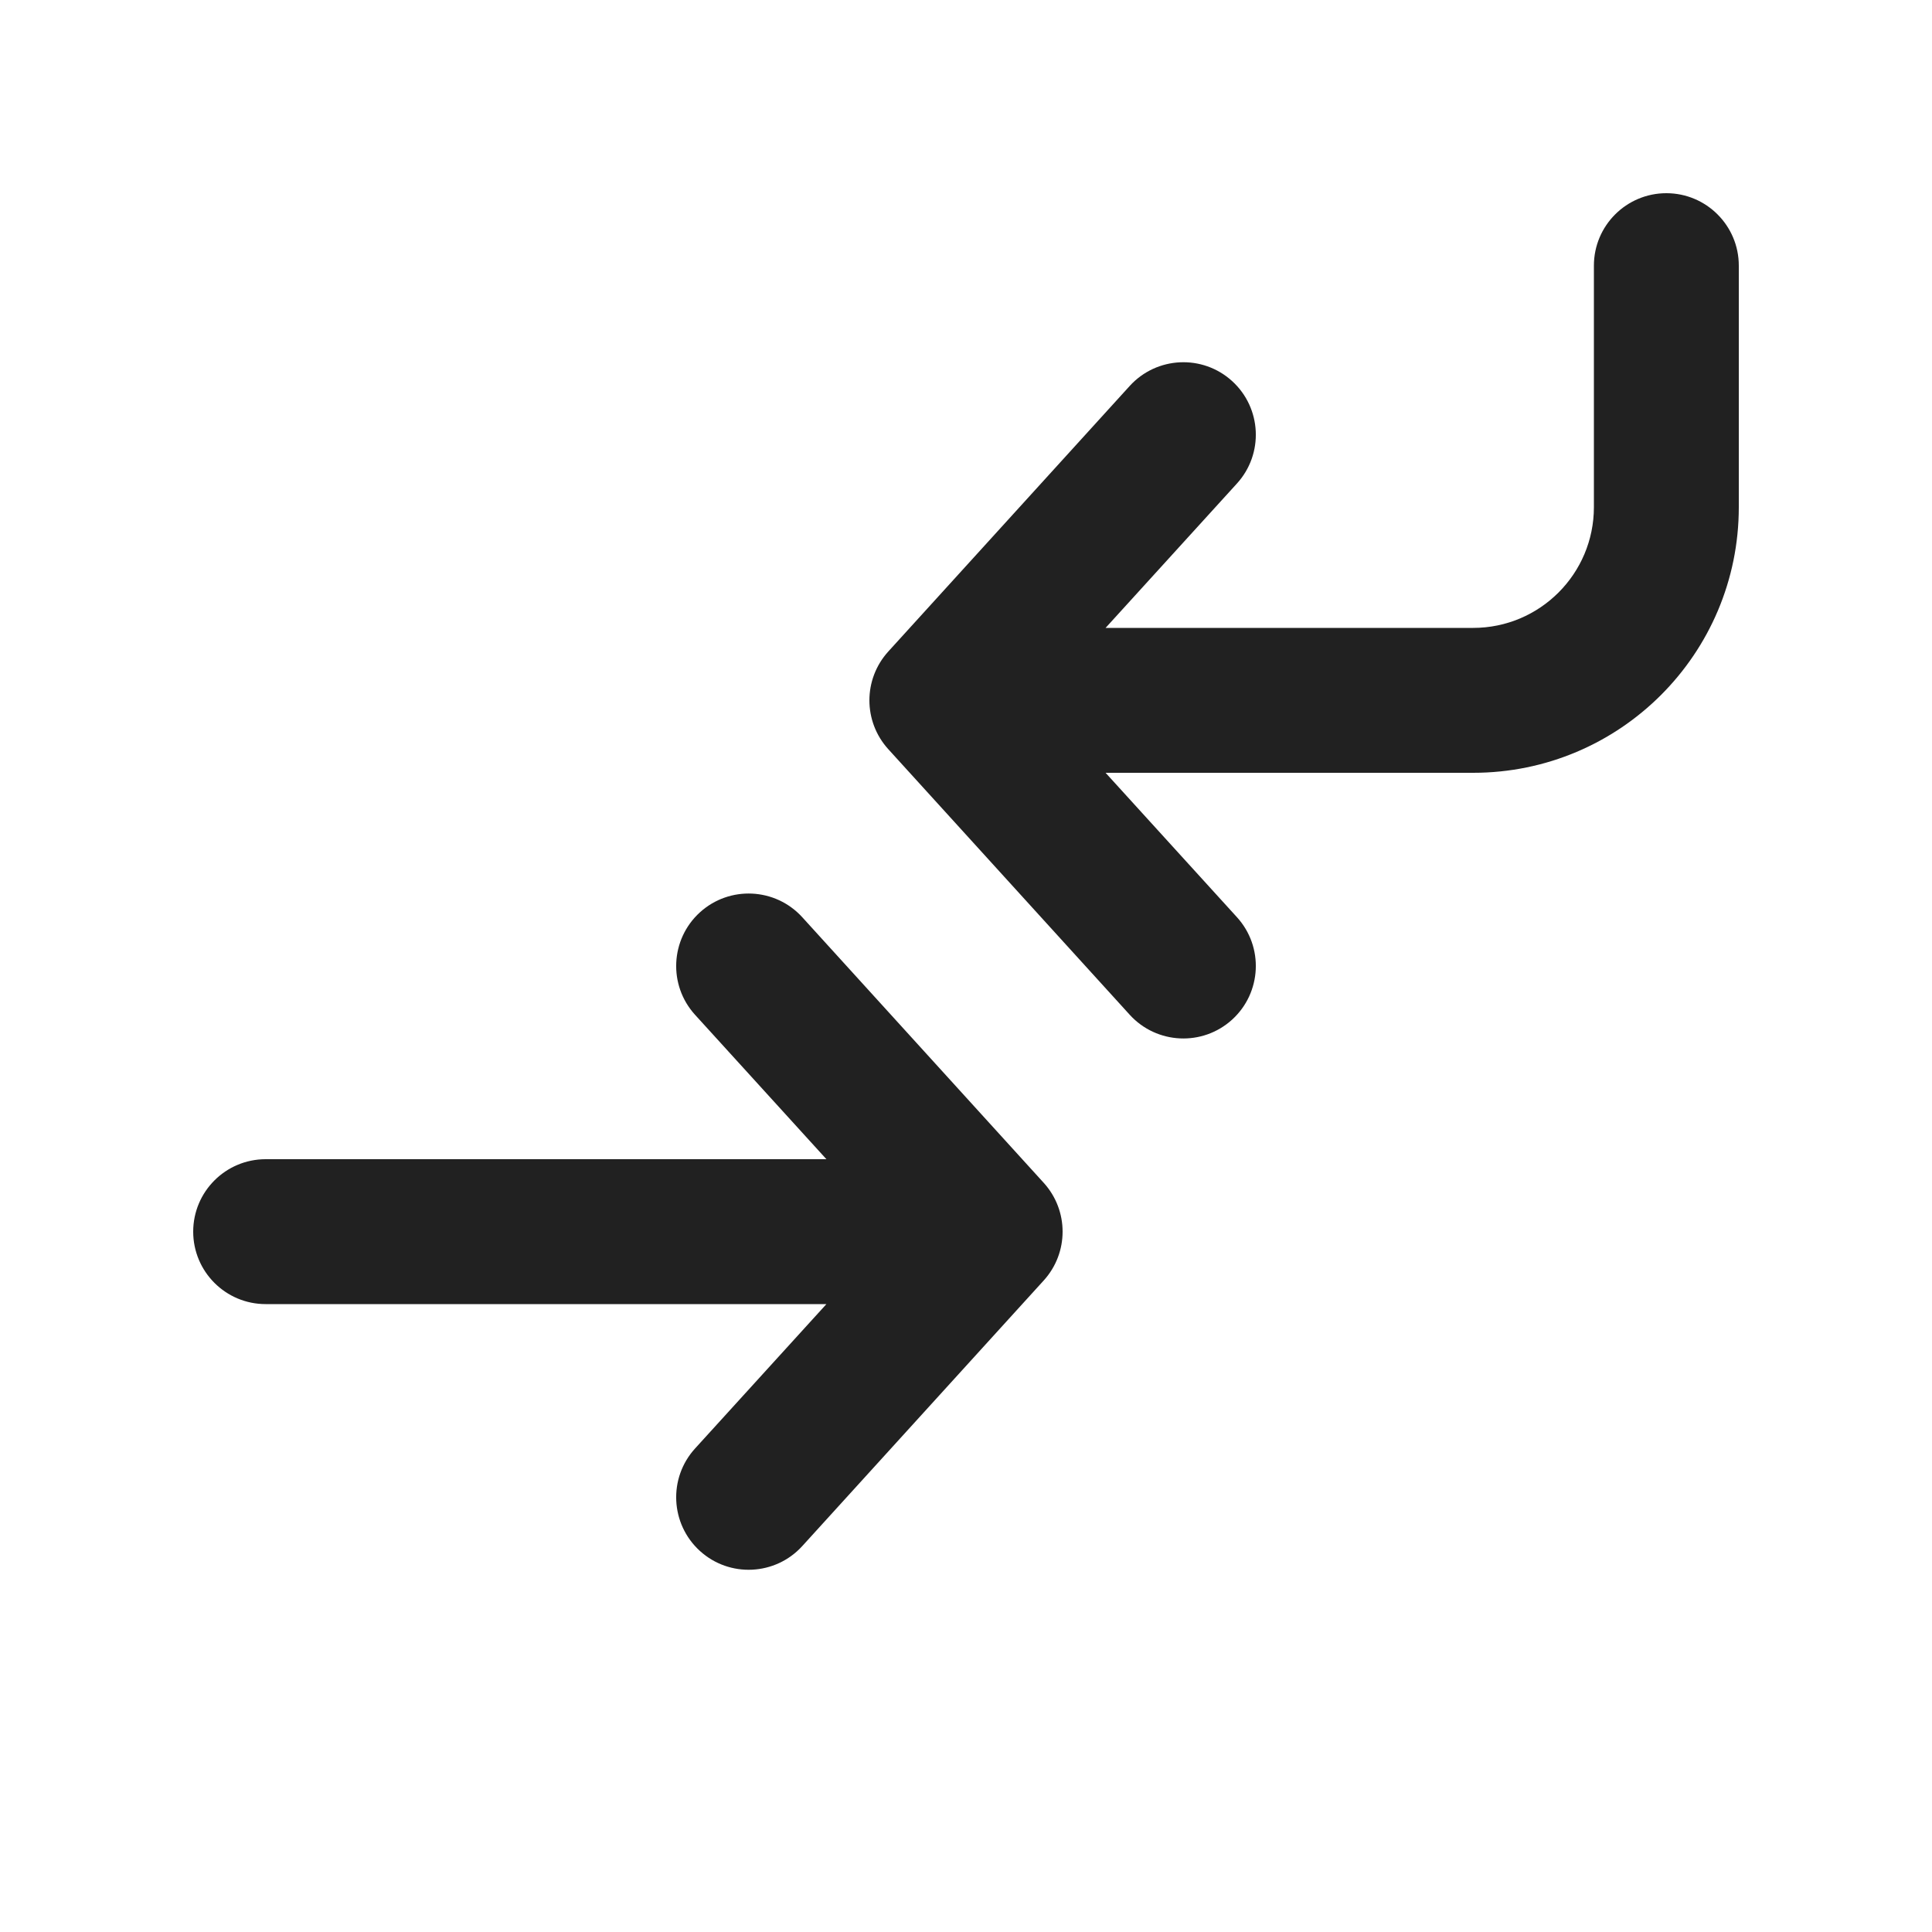
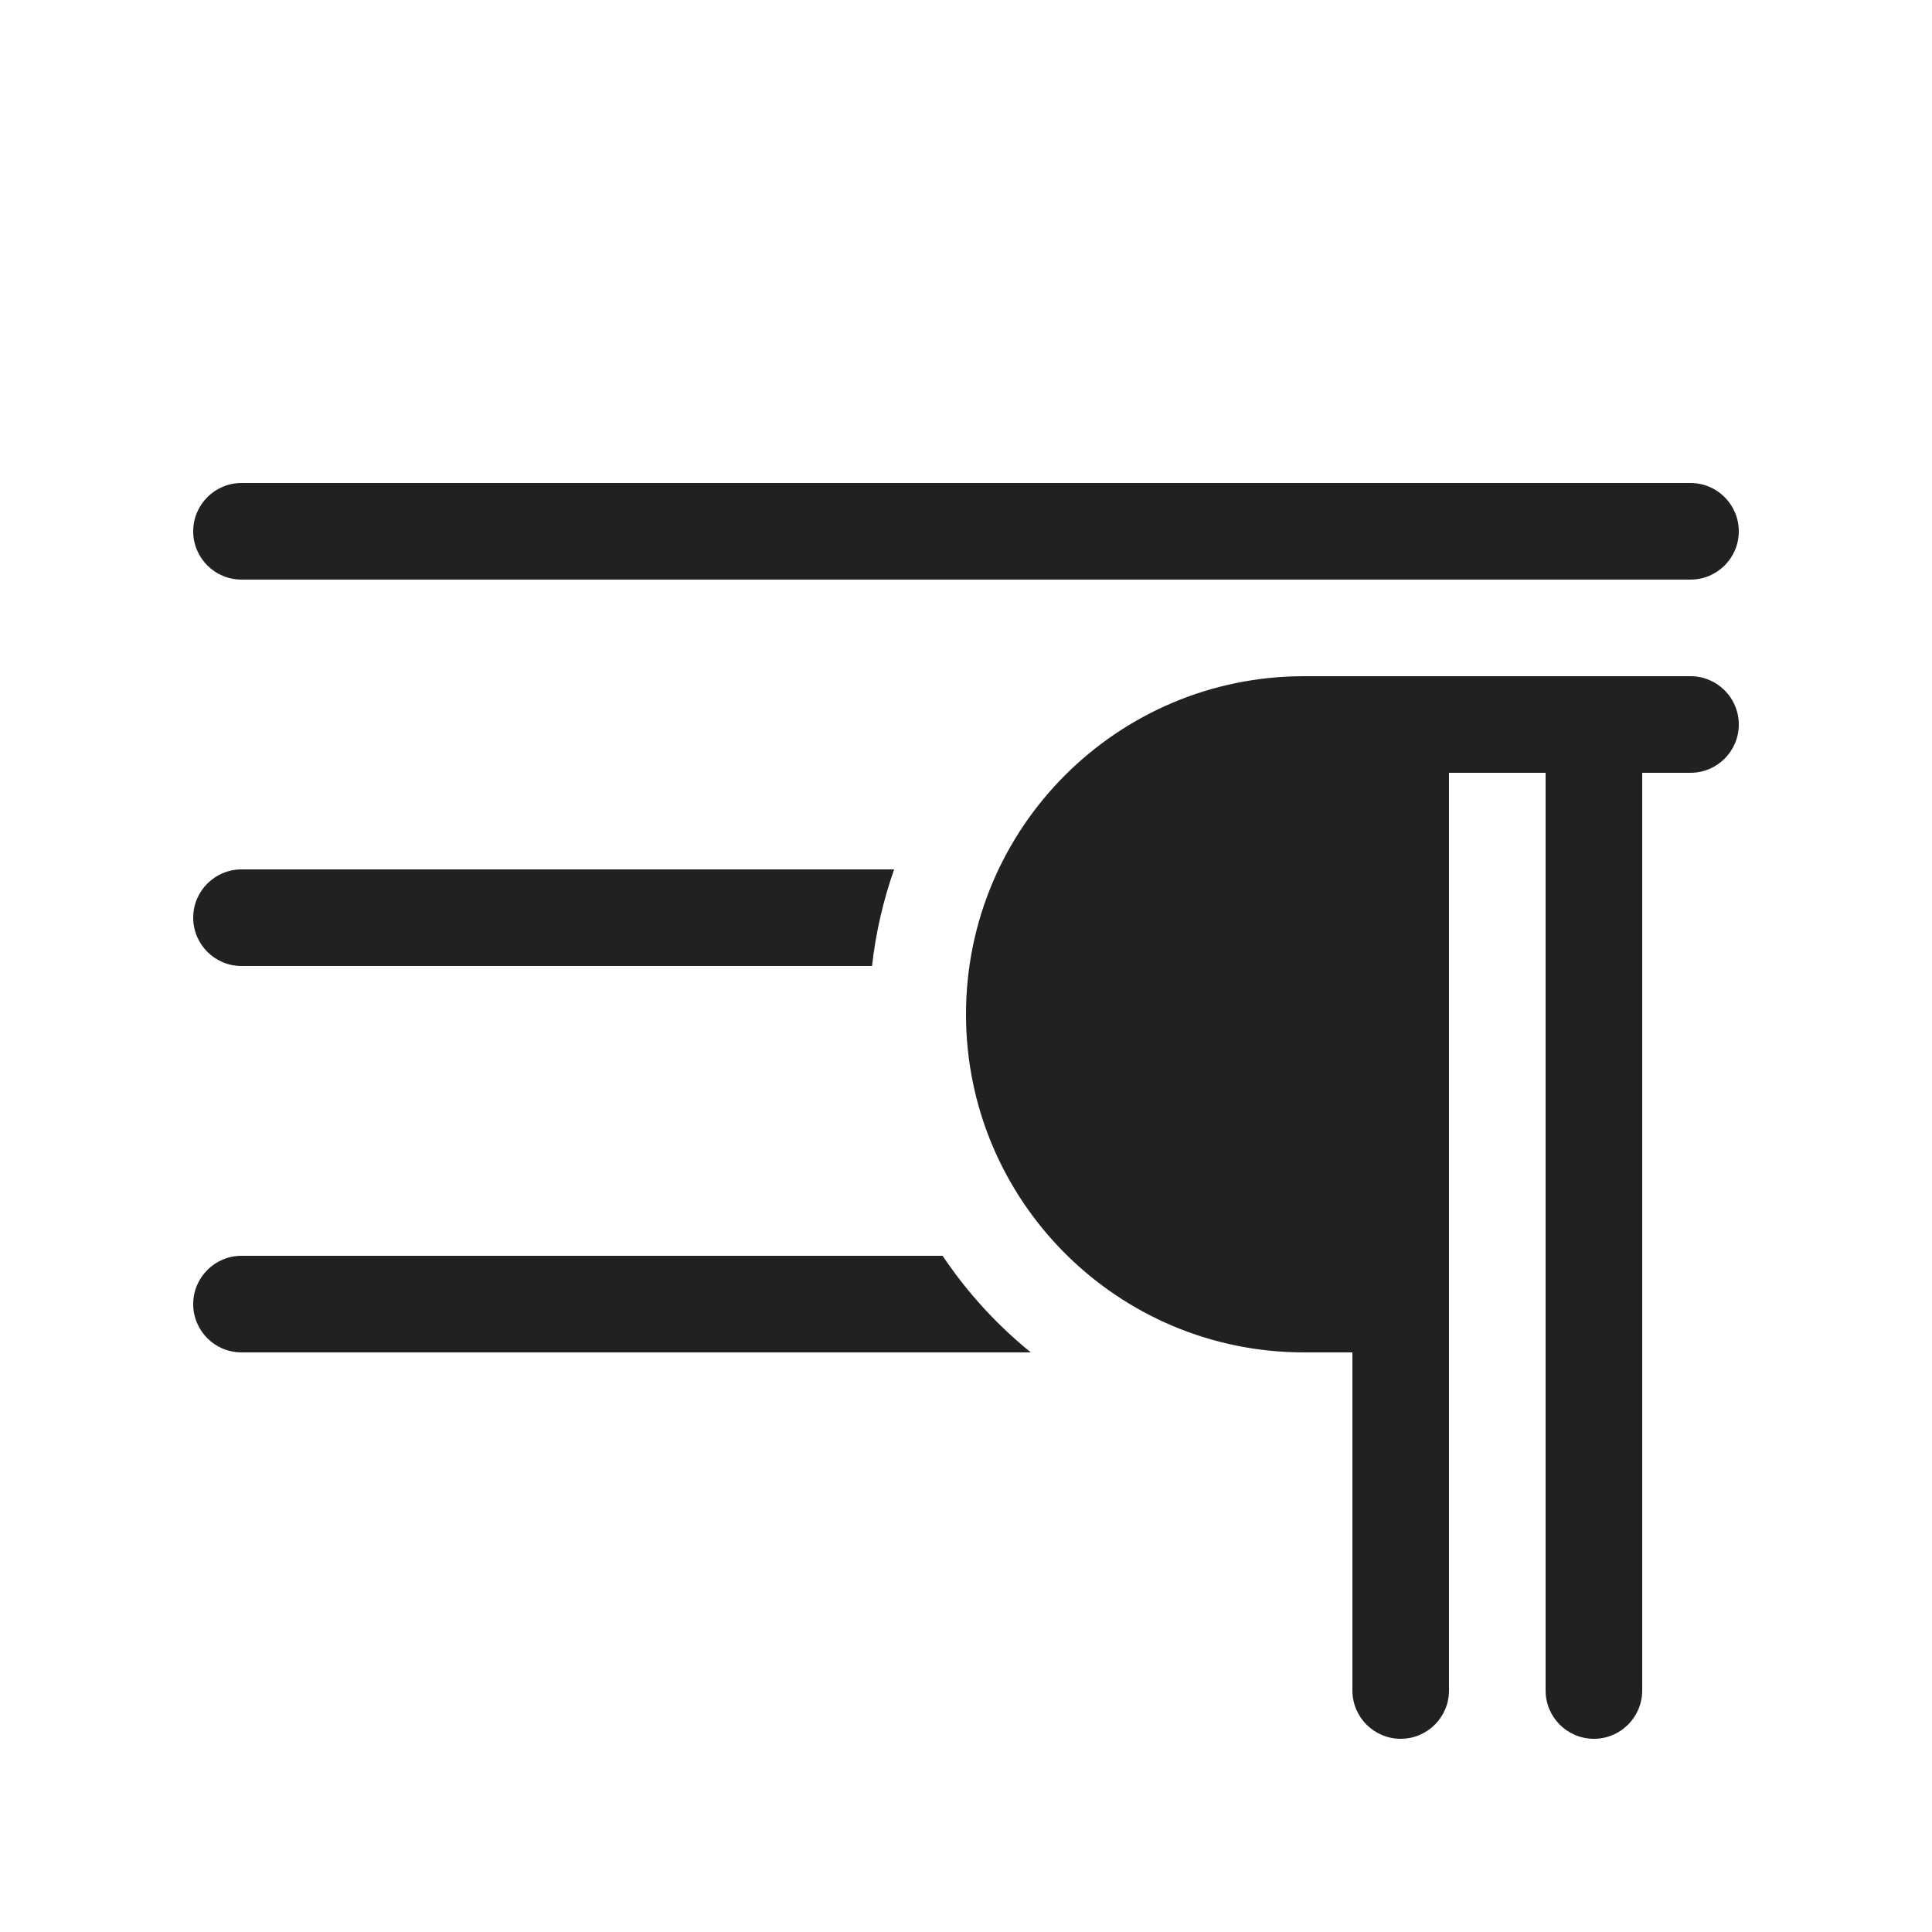
<svg xmlns="http://www.w3.org/2000/svg" width="20" height="20" viewBox="0 0 20 20" fill="none">
-   <path d="M17.25 2C17.664 2 18 2.336 18 2.75V5.25C18 6.769 16.769 8 15.25 8H11.445L12.805 9.495C13.084 9.802 13.061 10.276 12.755 10.555C12.448 10.834 11.974 10.811 11.695 10.505L9.195 7.755C8.935 7.468 8.935 7.032 9.195 6.745L11.695 3.995C11.974 3.689 12.448 3.666 12.755 3.945C13.061 4.224 13.084 4.698 12.805 5.005L11.445 6.5H15.25C15.94 6.5 16.5 5.94 16.5 5.25V2.75C16.5 2.336 16.836 2 17.25 2ZM8.305 9.495C8.026 9.189 7.552 9.166 7.245 9.445C6.939 9.724 6.916 10.198 7.195 10.505L8.555 12H2.75C2.336 12 2 12.336 2 12.75C2 13.164 2.336 13.5 2.75 13.5H8.555L7.195 14.995C6.916 15.302 6.939 15.776 7.245 16.055C7.552 16.334 8.026 16.311 8.305 16.005L10.805 13.255C11.065 12.968 11.065 12.532 10.805 12.245L8.305 9.495Z" fill="#212121" />
+   <path d="M13.5 7C11.567 7 10 8.567 10 10.5C10 12.433 11.567 14 13.5 14H14V17.5C14 17.776 14.224 18 14.5 18C14.776 18 15 17.776 15 17.5V8H16V17.5C16 17.776 16.224 18 16.5 18C16.776 18 17 17.776 17 17.5V8H17.5C17.776 8 18 7.776 18 7.5C18 7.224 17.776 7 17.5 7H13.5ZM2.5 5C2.224 5 2 5.224 2 5.5C2 5.776 2.224 6 2.5 6H17.5C17.776 6 18 5.776 18 5.5C18 5.224 17.776 5 17.5 5H2.5ZM9.256 9H2.5C2.224 9 2 9.224 2 9.5C2 9.776 2.224 10 2.5 10H9.027C9.066 9.653 9.144 9.318 9.256 9ZM9.758 13H2.5C2.224 13 2 13.224 2 13.5C2 13.776 2.224 14 2.5 14H10.671C10.319 13.715 10.011 13.378 9.758 13Z" fill="#212121" />
</svg>
